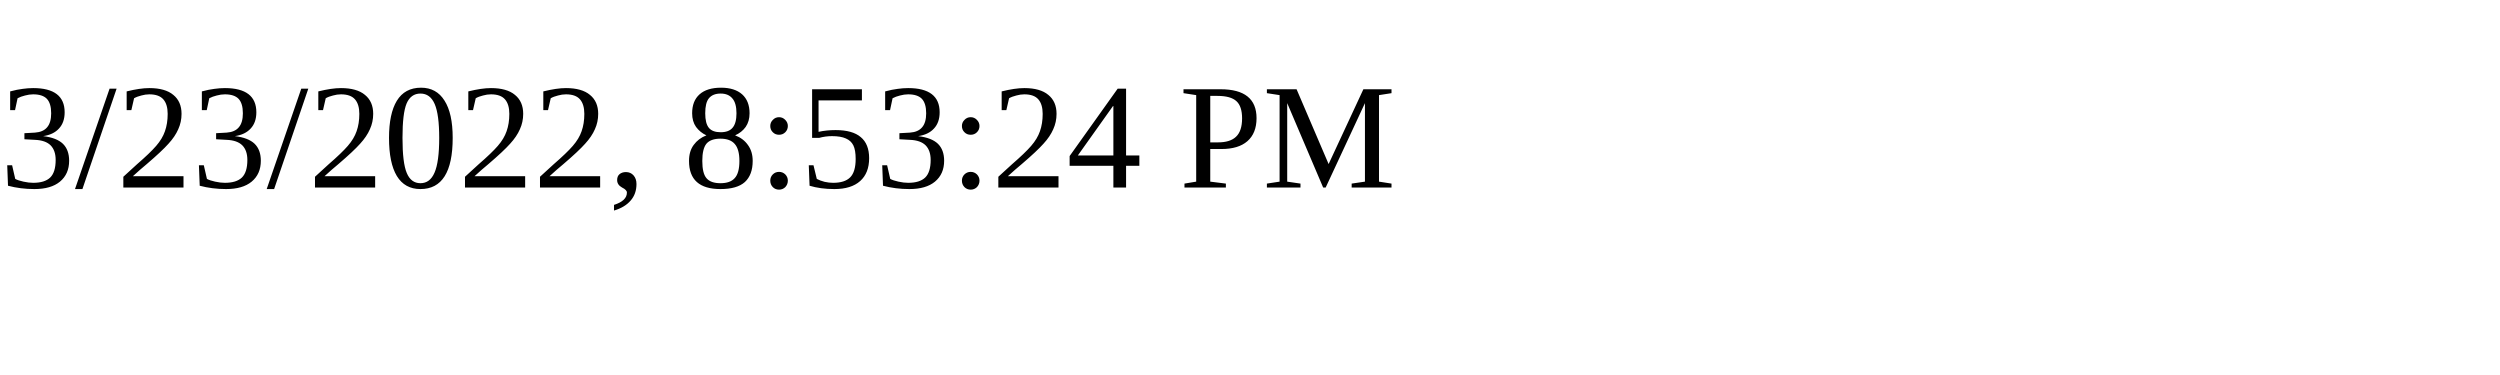
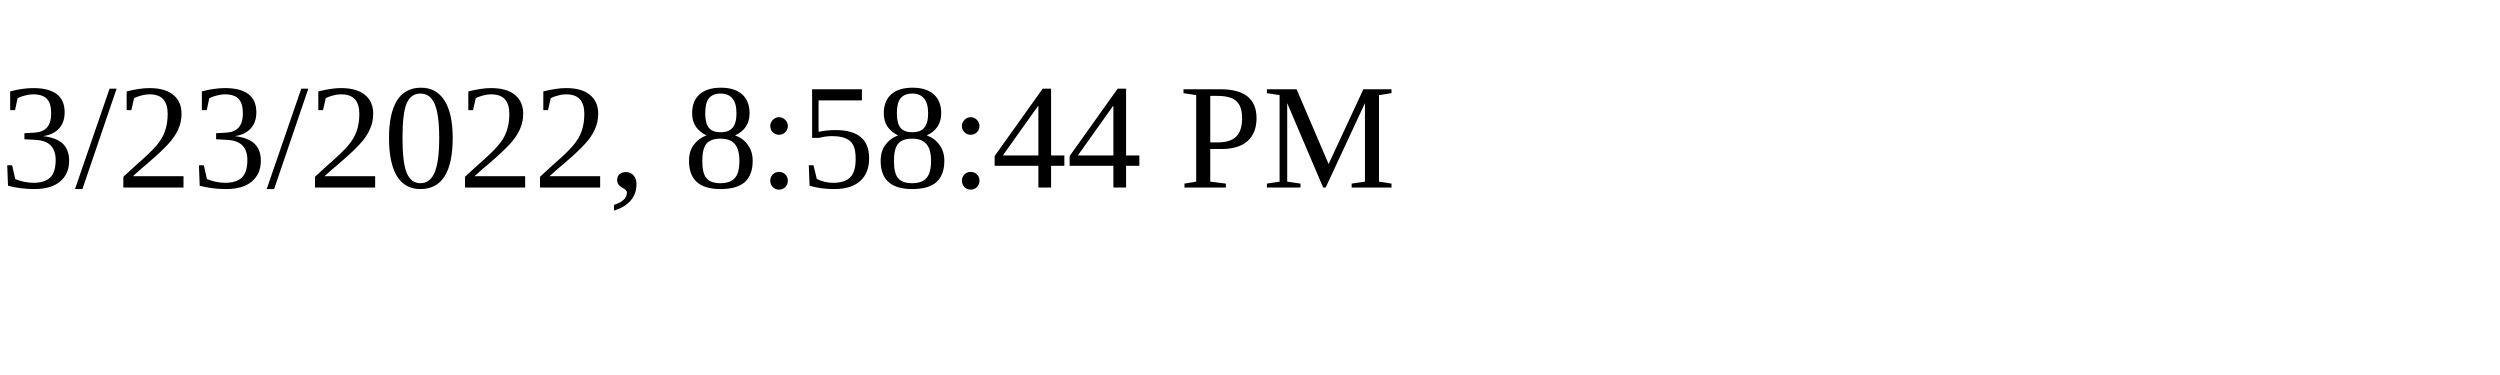
<svg xmlns="http://www.w3.org/2000/svg" height="30" width="200">
-   <text x="0" y="15">3/23/2022, 8:53:24 PM</text>
+   <text x="0" y="15">3/23/2022, 8:58:44 PM</text>
</svg>
